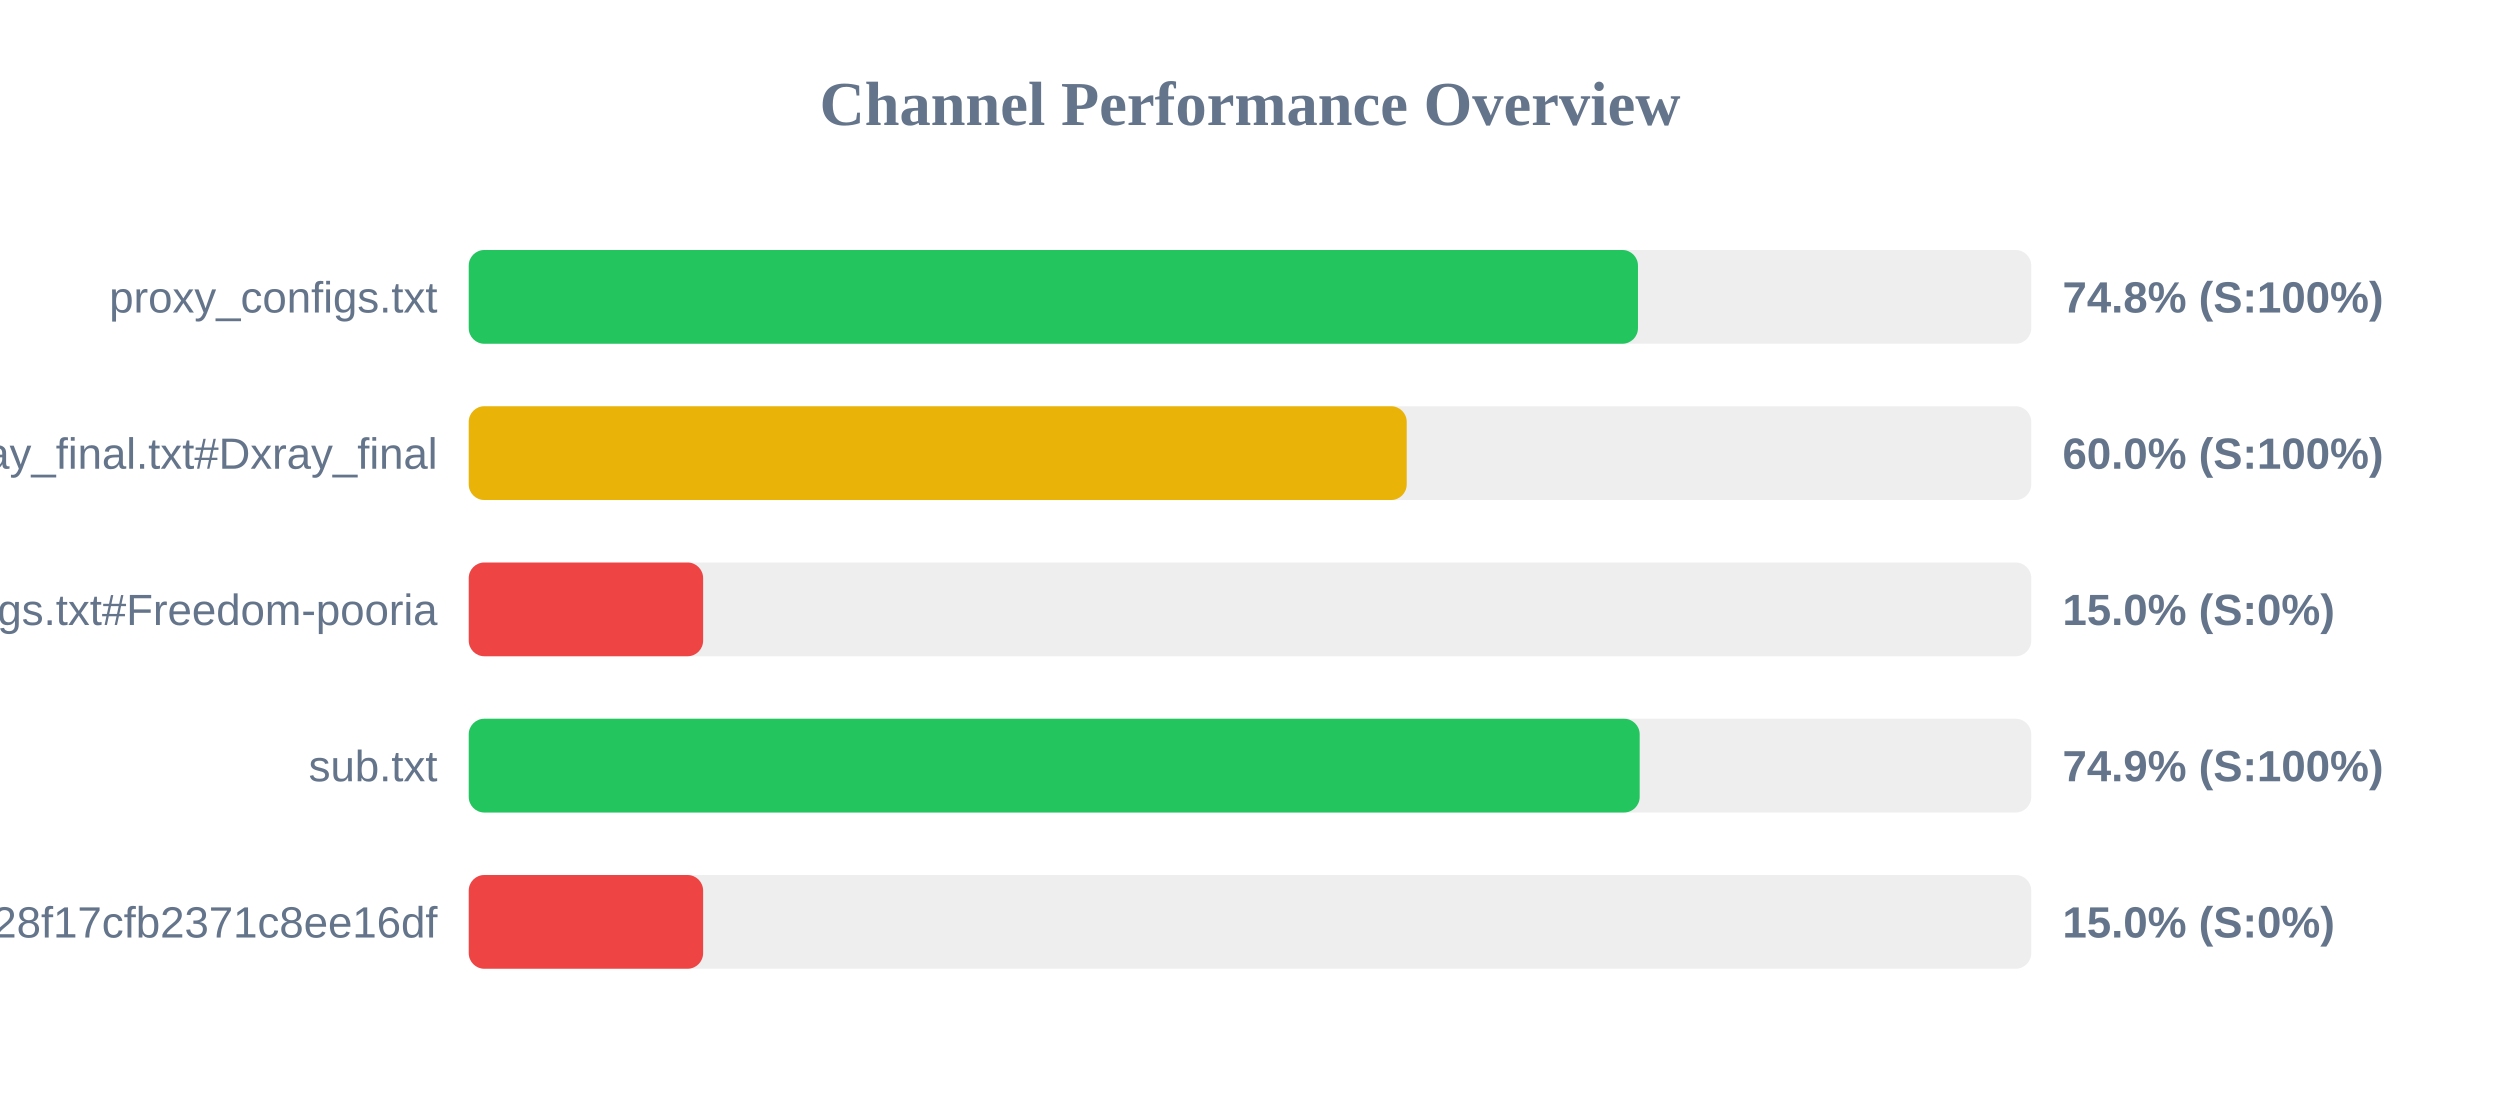
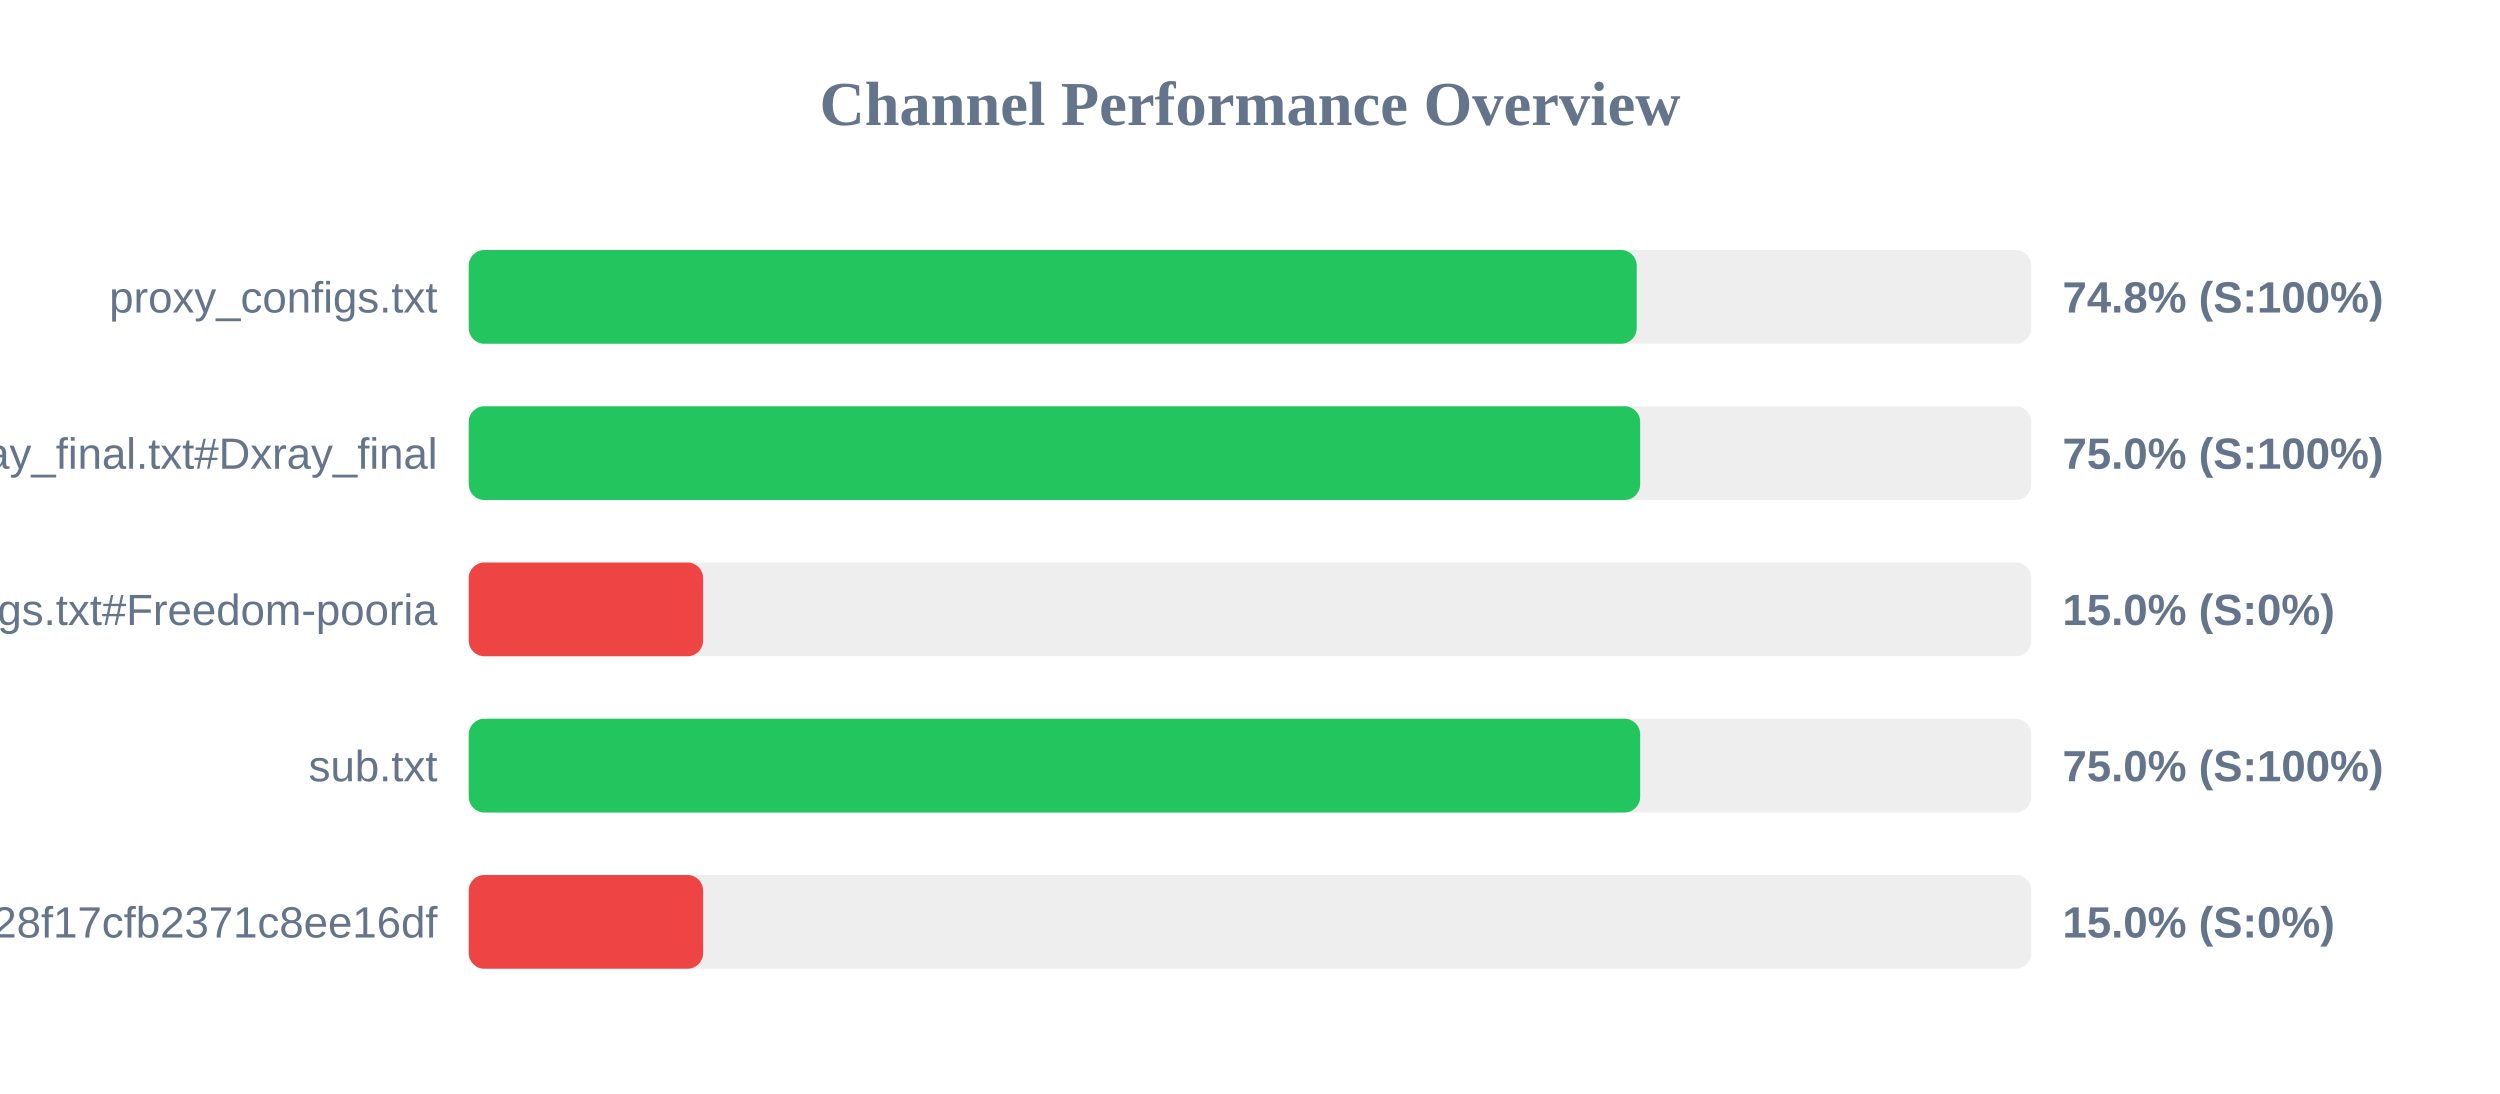
<svg xmlns="http://www.w3.org/2000/svg" width="800" height="350" version="1.1">
  <style>
        .row { font: 14px Arial; fill: #64748b; }
        .score { font: bold 14px Arial; fill: #64748b; }
    </style>
  <text x="400" y="40" text-anchor="middle" font-size="20px" font-weight="bold" fill="#64748b">Channel Performance Overview</text>
  <rect x="150" y="80" width="500" height="30" fill="#eee" rx="5" />
-   <rect x="150" y="80" width="374.15" height="30" fill="#22c55e" rx="5" />
+   <rect x="150" y="80" width="373.75" height="30" fill="#22c55e" rx="5" />
  <text x="140" y="100" text-anchor="end" class="row">proxy_configs.txt</text>
  <text x="660" y="100" text-anchor="start" class="score">74.8% (S:100%)</text>
  <rect x="150" y="130" width="500" height="30" fill="#eee" rx="5" />
-   <rect x="150" y="130" width="300.15" height="30" fill="#eab308" rx="5" />
+   <rect x="150" y="130" width="374.85" height="30" fill="#22c55e" rx="5" />
  <text x="140" y="150" text-anchor="end" class="row">xray_final.txt#Dxray_final</text>
-   <text x="660" y="150" text-anchor="start" class="score">60.0% (S:100%)</text>
+   <text x="660" y="150" text-anchor="start" class="score">75.0% (S:100%)</text>
  <rect x="150" y="180" width="500" height="30" fill="#eee" rx="5" />
  <rect x="150" y="180" width="75.0" height="30" fill="#ef4444" rx="5" />
  <text x="140" y="200" text-anchor="end" class="row">v2ray_configs.txt#Freedom-pooria</text>
  <text x="660" y="200" text-anchor="start" class="score">15.0% (S:0%)</text>
  <rect x="150" y="230" width="500" height="30" fill="#eee" rx="5" />
-   <rect x="150" y="230" width="374.7" height="30" fill="#22c55e" rx="5" />
+   <rect x="150" y="230" width="374.85" height="30" fill="#22c55e" rx="5" />
  <text x="140" y="250" text-anchor="end" class="row">sub.txt</text>
-   <text x="660" y="250" text-anchor="start" class="score">74.9% (S:100%)</text>
+   <text x="660" y="250" text-anchor="start" class="score">75.0% (S:100%)</text>
  <rect x="150" y="280" width="500" height="30" fill="#eee" rx="5" />
  <rect x="150" y="280" width="75.0" height="30" fill="#ef4444" rx="5" />
  <text x="140" y="300" text-anchor="end" class="row">?token=fedfed7b41b828f17cfb2371c8ee16df</text>
  <text x="660" y="300" text-anchor="start" class="score">15.0% (S:0%)</text>
</svg>
